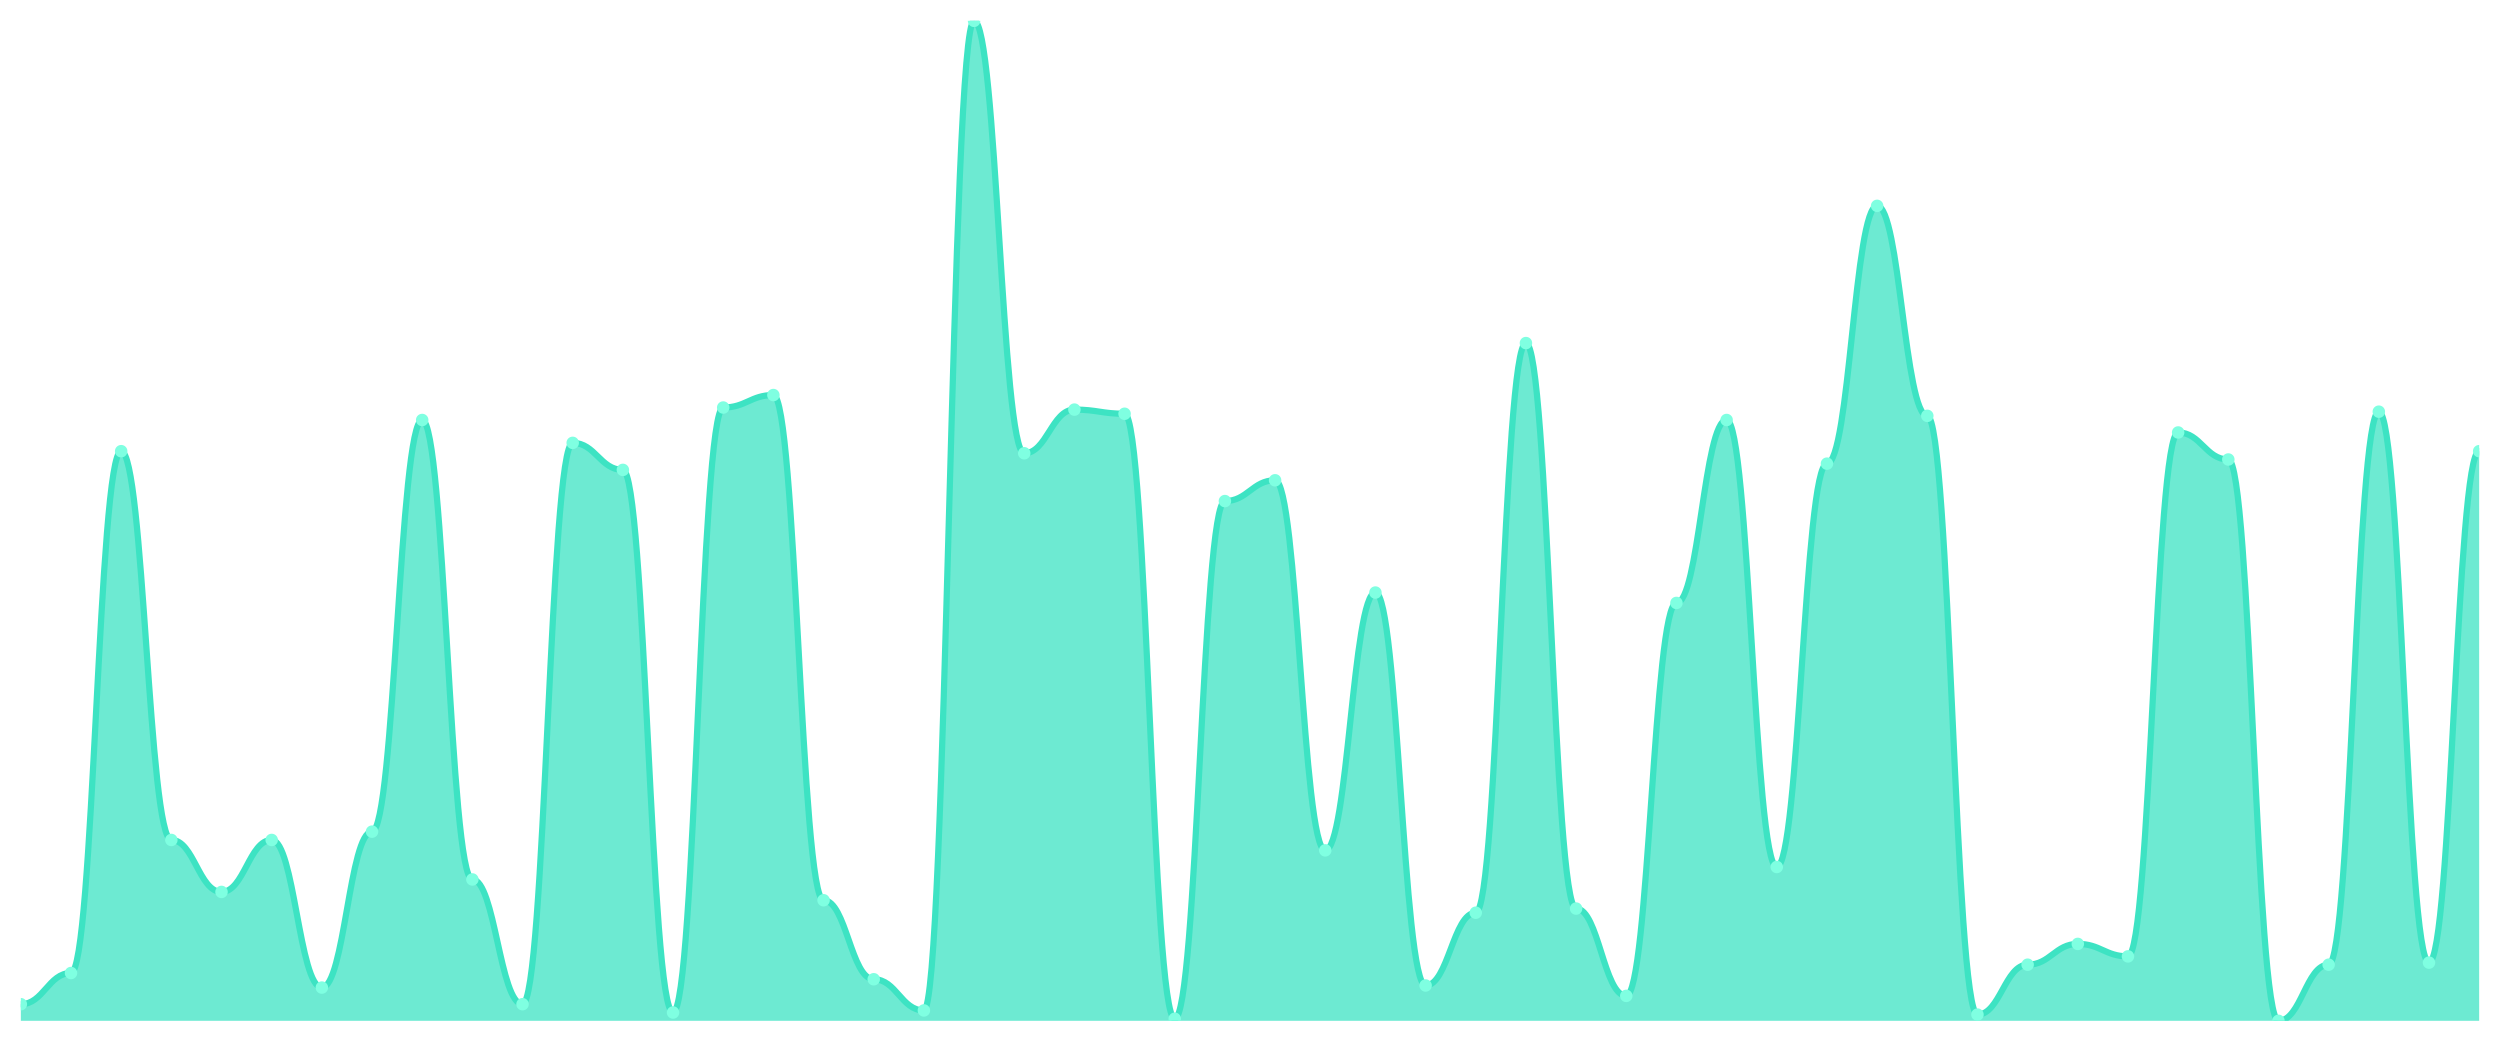
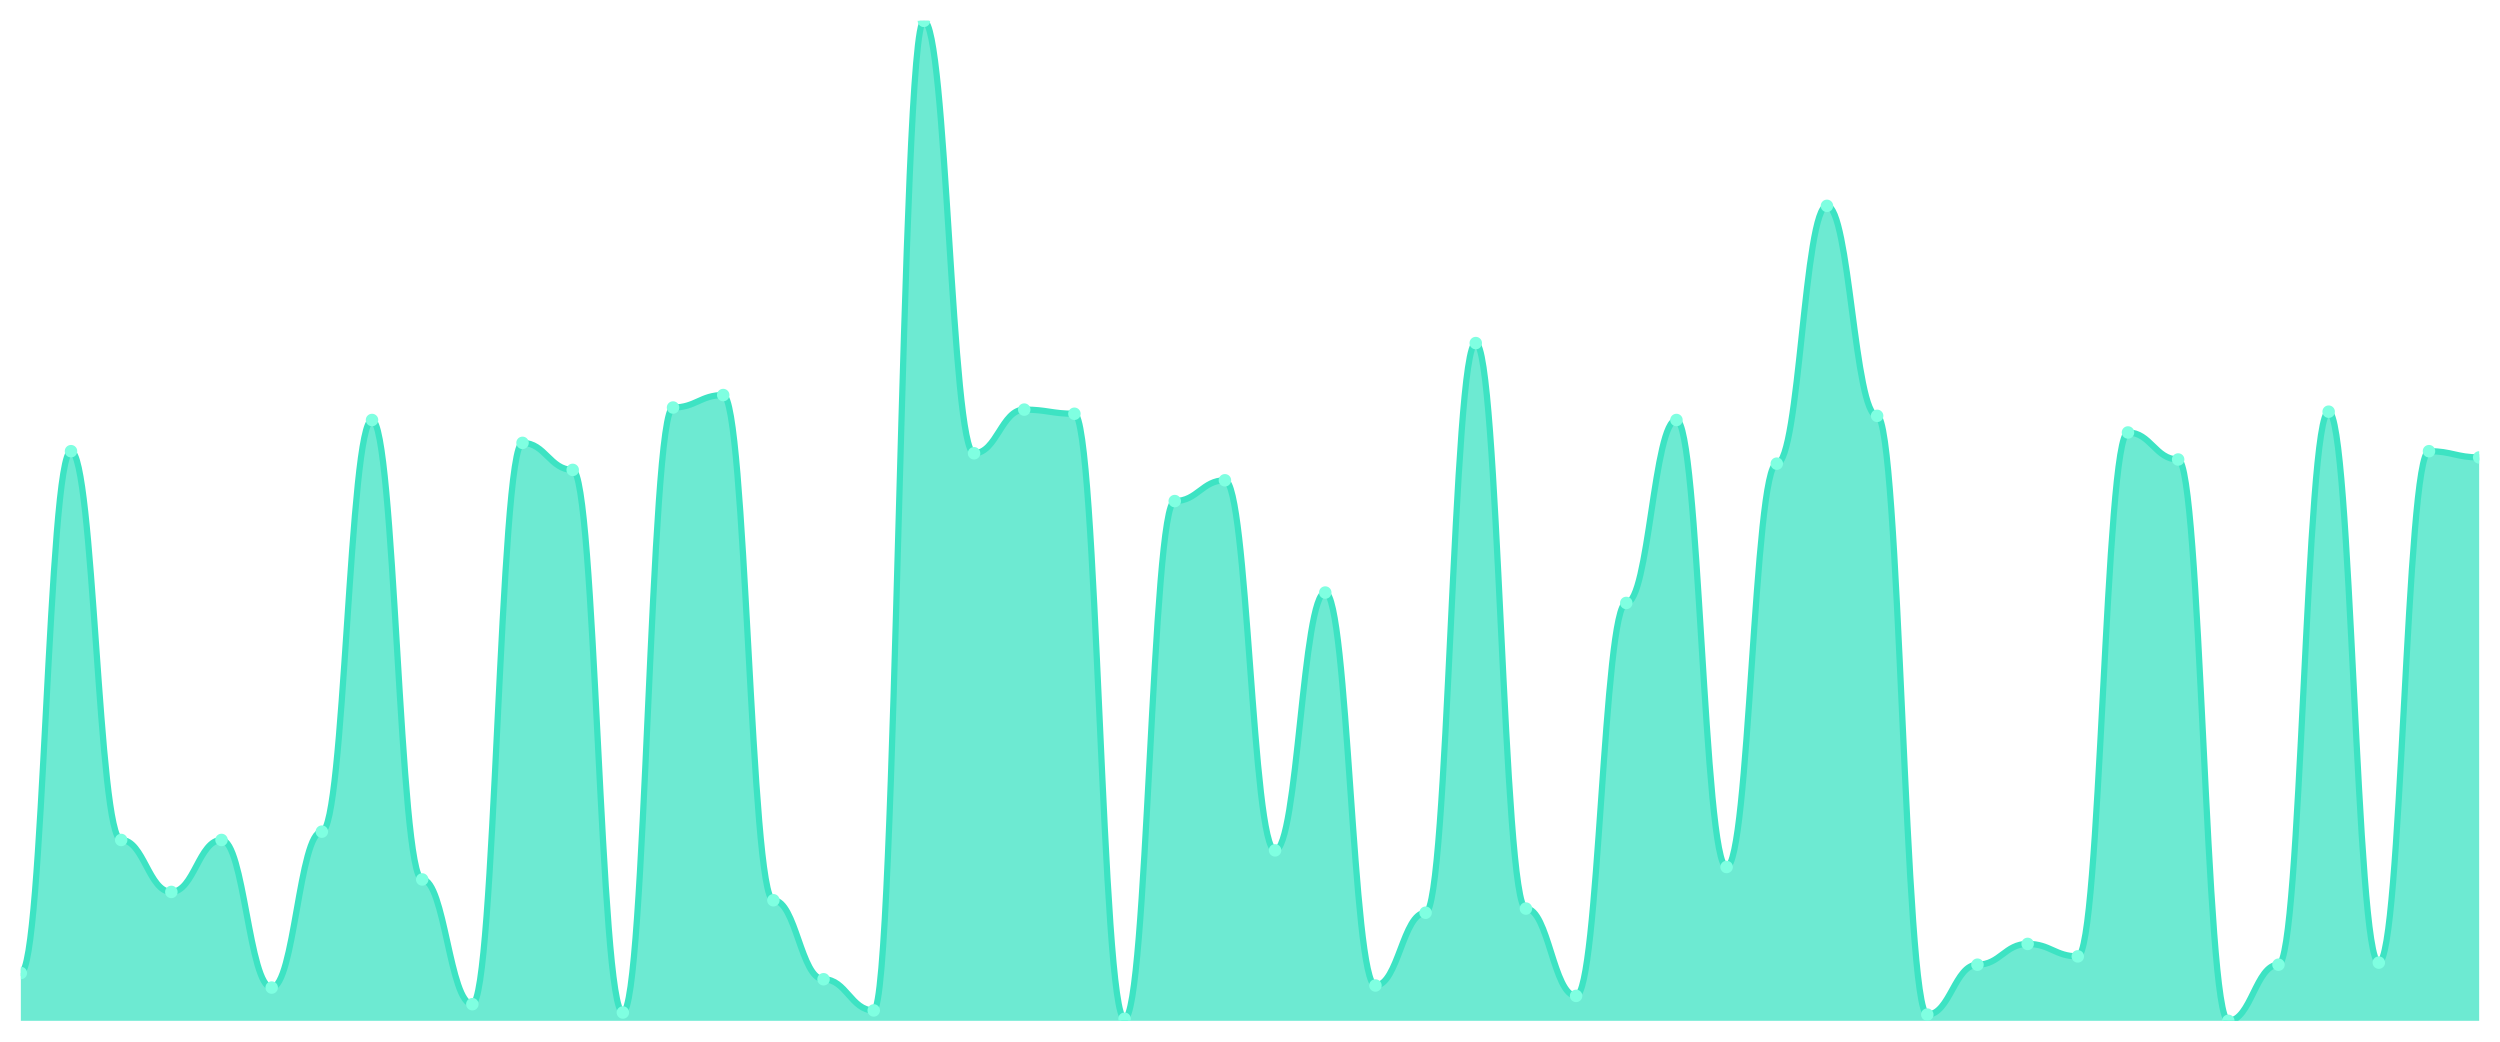
<svg xmlns="http://www.w3.org/2000/svg" viewBox="0 0 1200 500" width="1200" height="500">
  <defs>
    <clipPath id="c">
      <rect x="10" y="10" width="1180" height="480" />
    </clipPath>
  </defs>
  <rect width="1200" height="500" fill="none" />
  <g clip-path="url(#c)">
-     <path d="M 10,490 L 10,482.017 C 20.837,482.017 23.245,467.048 34.082,467.048 C 44.918,467.048 47.327,216.57 58.163,216.57 C 69,216.57 71.408,403.181 82.245,403.181 C 93.082,403.181 95.49,428.129 106.327,428.129 C 117.163,428.129 119.571,403.181 130.408,403.181 C 141.245,403.181 143.653,474.033 154.49,474.033 C 165.327,474.033 167.735,399.189 178.571,399.189 C 189.408,399.189 191.816,201.601 202.653,201.601 C 213.49,201.601 215.898,422.141 226.735,422.141 C 237.571,422.141 239.98,482.017 250.816,482.017 C 261.653,482.017 264.061,212.578 274.898,212.578 C 285.735,212.578 288.143,225.551 298.98,225.551 C 309.816,225.551 312.224,486.008 323.061,486.008 C 333.898,486.008 336.306,195.613 347.143,195.613 C 357.98,195.613 360.388,189.626 371.224,189.626 C 382.061,189.626 384.469,432.121 395.306,432.121 C 406.143,432.121 408.551,470.042 419.388,470.042 C 430.224,470.042 432.633,485.01 443.469,485.01 C 454.306,485.01 456.714,10 467.551,10 C 478.388,10 480.796,217.568 491.633,217.568 C 502.469,217.568 504.878,196.611 515.714,196.611 C 526.551,196.611 528.959,198.607 539.796,198.607 C 550.633,198.607 553.041,489.002 563.878,489.002 C 574.714,489.002 577.122,240.52 587.959,240.52 C 598.796,240.52 601.204,230.541 612.041,230.541 C 622.878,230.541 625.286,408.17 636.122,408.17 C 646.959,408.17 649.367,284.428 660.204,284.428 C 671.041,284.428 673.449,473.035 684.286,473.035 C 695.122,473.035 697.531,438.108 708.367,438.108 C 719.204,438.108 721.612,164.678 732.449,164.678 C 743.286,164.678 745.694,436.112 756.531,436.112 C 767.367,436.112 769.776,478.025 780.612,478.025 C 791.449,478.025 793.857,289.418 804.694,289.418 C 815.531,289.418 817.939,201.601 828.776,201.601 C 839.612,201.601 842.02,416.154 852.857,416.154 C 863.694,416.154 866.102,222.557 876.939,222.557 C 887.776,222.557 890.184,98.815 901.02,98.815 C 911.857,98.815 914.265,199.605 925.102,199.605 C 935.939,199.605 938.347,487.006 949.184,487.006 C 960.02,487.006 962.429,463.056 973.265,463.056 C 984.102,463.056 986.51,453.077 997.347,453.077 C 1008.184,453.077 1010.592,459.064 1021.429,459.064 C 1032.265,459.064 1034.673,207.588 1045.51,207.588 C 1056.347,207.588 1058.755,220.561 1069.592,220.561 C 1080.429,220.561 1082.837,490 1093.673,490 C 1104.51,490 1106.918,463.056 1117.755,463.056 C 1128.592,463.056 1131,197.609 1141.837,197.609 C 1152.673,197.609 1155.082,462.058 1165.918,462.058 C 1176.755,462.058 1179.163,216.57 1190,216.57 L 1190,490 Z" fill="rgba(61,227,195,0.75)" />
-     <path d="M 10,482.017 C 20.837,482.017 23.245,467.048 34.082,467.048 C 44.918,467.048 47.327,216.57 58.163,216.57 C 69,216.57 71.408,403.181 82.245,403.181 C 93.082,403.181 95.49,428.129 106.327,428.129 C 117.163,428.129 119.571,403.181 130.408,403.181 C 141.245,403.181 143.653,474.033 154.49,474.033 C 165.327,474.033 167.735,399.189 178.571,399.189 C 189.408,399.189 191.816,201.601 202.653,201.601 C 213.49,201.601 215.898,422.141 226.735,422.141 C 237.571,422.141 239.98,482.017 250.816,482.017 C 261.653,482.017 264.061,212.578 274.898,212.578 C 285.735,212.578 288.143,225.551 298.98,225.551 C 309.816,225.551 312.224,486.008 323.061,486.008 C 333.898,486.008 336.306,195.613 347.143,195.613 C 357.98,195.613 360.388,189.626 371.224,189.626 C 382.061,189.626 384.469,432.121 395.306,432.121 C 406.143,432.121 408.551,470.042 419.388,470.042 C 430.224,470.042 432.633,485.01 443.469,485.01 C 454.306,485.01 456.714,10 467.551,10 C 478.388,10 480.796,217.568 491.633,217.568 C 502.469,217.568 504.878,196.611 515.714,196.611 C 526.551,196.611 528.959,198.607 539.796,198.607 C 550.633,198.607 553.041,489.002 563.878,489.002 C 574.714,489.002 577.122,240.52 587.959,240.52 C 598.796,240.52 601.204,230.541 612.041,230.541 C 622.878,230.541 625.286,408.17 636.122,408.17 C 646.959,408.17 649.367,284.428 660.204,284.428 C 671.041,284.428 673.449,473.035 684.286,473.035 C 695.122,473.035 697.531,438.108 708.367,438.108 C 719.204,438.108 721.612,164.678 732.449,164.678 C 743.286,164.678 745.694,436.112 756.531,436.112 C 767.367,436.112 769.776,478.025 780.612,478.025 C 791.449,478.025 793.857,289.418 804.694,289.418 C 815.531,289.418 817.939,201.601 828.776,201.601 C 839.612,201.601 842.02,416.154 852.857,416.154 C 863.694,416.154 866.102,222.557 876.939,222.557 C 887.776,222.557 890.184,98.815 901.02,98.815 C 911.857,98.815 914.265,199.605 925.102,199.605 C 935.939,199.605 938.347,487.006 949.184,487.006 C 960.02,487.006 962.429,463.056 973.265,463.056 C 984.102,463.056 986.51,453.077 997.347,453.077 C 1008.184,453.077 1010.592,459.064 1021.429,459.064 C 1032.265,459.064 1034.673,207.588 1045.51,207.588 C 1056.347,207.588 1058.755,220.561 1069.592,220.561 C 1080.429,220.561 1082.837,490 1093.673,490 C 1104.51,490 1106.918,463.056 1117.755,463.056 C 1128.592,463.056 1131,197.609 1141.837,197.609 C 1152.673,197.609 1155.082,462.058 1165.918,462.058 C 1176.755,462.058 1179.163,216.57 1190,216.57" fill="none" stroke="#3de3c3" stroke-width="3" stroke-linecap="round" stroke-linejoin="round" />
-     <circle cx="10" cy="482.017" r="3" fill="#7fffe1" />
-     <circle cx="34.082" cy="467.048" r="3" fill="#7fffe1" />
-     <circle cx="58.163" cy="216.57" r="3" fill="#7fffe1" />
-     <circle cx="82.245" cy="403.181" r="3" fill="#7fffe1" />
-     <circle cx="106.327" cy="428.129" r="3" fill="#7fffe1" />
-     <circle cx="130.408" cy="403.181" r="3" fill="#7fffe1" />
-     <circle cx="154.49" cy="474.033" r="3" fill="#7fffe1" />
-     <circle cx="178.571" cy="399.189" r="3" fill="#7fffe1" />
-     <circle cx="202.653" cy="201.601" r="3" fill="#7fffe1" />
-     <circle cx="226.735" cy="422.141" r="3" fill="#7fffe1" />
-     <circle cx="250.816" cy="482.017" r="3" fill="#7fffe1" />
-     <circle cx="274.898" cy="212.578" r="3" fill="#7fffe1" />
-     <circle cx="298.98" cy="225.551" r="3" fill="#7fffe1" />
-     <circle cx="323.061" cy="486.008" r="3" fill="#7fffe1" />
-     <circle cx="347.143" cy="195.613" r="3" fill="#7fffe1" />
-     <circle cx="371.224" cy="189.626" r="3" fill="#7fffe1" />
-     <circle cx="395.306" cy="432.121" r="3" fill="#7fffe1" />
-     <circle cx="419.388" cy="470.042" r="3" fill="#7fffe1" />
-     <circle cx="443.469" cy="485.01" r="3" fill="#7fffe1" />
-     <circle cx="467.551" cy="10" r="3" fill="#7fffe1" />
-     <circle cx="491.633" cy="217.568" r="3" fill="#7fffe1" />
-     <circle cx="515.714" cy="196.611" r="3" fill="#7fffe1" />
-     <circle cx="539.796" cy="198.607" r="3" fill="#7fffe1" />
-     <circle cx="563.878" cy="489.002" r="3" fill="#7fffe1" />
-     <circle cx="587.959" cy="240.52" r="3" fill="#7fffe1" />
-     <circle cx="612.041" cy="230.541" r="3" fill="#7fffe1" />
-     <circle cx="636.122" cy="408.17" r="3" fill="#7fffe1" />
-     <circle cx="660.204" cy="284.428" r="3" fill="#7fffe1" />
-     <circle cx="684.286" cy="473.035" r="3" fill="#7fffe1" />
-     <circle cx="708.367" cy="438.108" r="3" fill="#7fffe1" />
-     <circle cx="732.449" cy="164.678" r="3" fill="#7fffe1" />
-     <circle cx="756.531" cy="436.112" r="3" fill="#7fffe1" />
-     <circle cx="780.612" cy="478.025" r="3" fill="#7fffe1" />
-     <circle cx="804.694" cy="289.418" r="3" fill="#7fffe1" />
-     <circle cx="828.776" cy="201.601" r="3" fill="#7fffe1" />
-     <circle cx="852.857" cy="416.154" r="3" fill="#7fffe1" />
-     <circle cx="876.939" cy="222.557" r="3" fill="#7fffe1" />
-     <circle cx="901.02" cy="98.815" r="3" fill="#7fffe1" />
-     <circle cx="925.102" cy="199.605" r="3" fill="#7fffe1" />
-     <circle cx="949.184" cy="487.006" r="3" fill="#7fffe1" />
-     <circle cx="973.265" cy="463.056" r="3" fill="#7fffe1" />
-     <circle cx="997.347" cy="453.077" r="3" fill="#7fffe1" />
-     <circle cx="1021.429" cy="459.064" r="3" fill="#7fffe1" />
-     <circle cx="1045.51" cy="207.588" r="3" fill="#7fffe1" />
-     <circle cx="1069.592" cy="220.561" r="3" fill="#7fffe1" />
-     <circle cx="1093.673" cy="490" r="3" fill="#7fffe1" />
-     <circle cx="1117.755" cy="463.056" r="3" fill="#7fffe1" />
-     <circle cx="1141.837" cy="197.609" r="3" fill="#7fffe1" />
-     <circle cx="1165.918" cy="462.058" r="3" fill="#7fffe1" />
-     <circle cx="1190" cy="216.57" r="3" fill="#7fffe1" />
+     <path d="M 10,490 L 10,467.048 C 20.837,467.048 23.245,216.57 34.082,216.57 C 44.918,216.57 47.327,403.181 58.163,403.181 C 69,403.181 71.408,428.129 82.245,428.129 C 93.082,428.129 95.49,403.181 106.327,403.181 C 117.163,403.181 119.571,474.033 130.408,474.033 C 141.245,474.033 143.653,399.189 154.49,399.189 C 165.327,399.189 167.735,201.601 178.571,201.601 C 189.408,201.601 191.816,422.141 202.653,422.141 C 213.49,422.141 215.898,482.017 226.735,482.017 C 237.571,482.017 239.98,212.578 250.816,212.578 C 261.653,212.578 264.061,225.551 274.898,225.551 C 285.735,225.551 288.143,486.008 298.98,486.008 C 309.816,486.008 312.224,195.613 323.061,195.613 C 333.898,195.613 336.306,189.626 347.143,189.626 C 357.98,189.626 360.388,432.121 371.224,432.121 C 382.061,432.121 384.469,470.042 395.306,470.042 C 406.143,470.042 408.551,485.01 419.388,485.01 C 430.224,485.01 432.633,10 443.469,10 C 454.306,10 456.714,217.568 467.551,217.568 C 478.388,217.568 480.796,196.611 491.633,196.611 C 502.469,196.611 504.878,198.607 515.714,198.607 C 526.551,198.607 528.959,489.002 539.796,489.002 C 550.633,489.002 553.041,240.52 563.878,240.52 C 574.714,240.52 577.122,230.541 587.959,230.541 C 598.796,230.541 601.204,408.17 612.041,408.17 C 622.878,408.17 625.286,284.428 636.122,284.428 C 646.959,284.428 649.367,473.035 660.204,473.035 C 671.041,473.035 673.449,438.108 684.286,438.108 C 695.122,438.108 697.531,164.678 708.367,164.678 C 719.204,164.678 721.612,436.112 732.449,436.112 C 743.286,436.112 745.694,478.025 756.531,478.025 C 767.367,478.025 769.776,289.418 780.612,289.418 C 791.449,289.418 793.857,201.601 804.694,201.601 C 815.531,201.601 817.939,416.154 828.776,416.154 C 839.612,416.154 842.02,222.557 852.857,222.557 C 863.694,222.557 866.102,98.815 876.939,98.815 C 887.776,98.815 890.184,199.605 901.02,199.605 C 911.857,199.605 914.265,487.006 925.102,487.006 C 935.939,487.006 938.347,463.056 949.184,463.056 C 960.02,463.056 962.429,453.077 973.265,453.077 C 984.102,453.077 986.51,459.064 997.347,459.064 C 1008.184,459.064 1010.592,207.588 1021.429,207.588 C 1032.265,207.588 1034.673,220.561 1045.51,220.561 C 1056.347,220.561 1058.755,490 1069.592,490 C 1080.429,490 1082.837,463.056 1093.673,463.056 C 1104.51,463.056 1106.918,197.609 1117.755,197.609 C 1128.592,197.609 1131,462.058 1141.837,462.058 C 1152.673,462.058 1155.082,216.57 1165.918,216.57 C 1176.755,216.57 1179.163,219.563 1190,219.563 L 1190,490 Z" fill="rgba(61,227,195,0.75)" />
+     <path d="M 10,467.048 C 20.837,467.048 23.245,216.57 34.082,216.57 C 44.918,216.57 47.327,403.181 58.163,403.181 C 69,403.181 71.408,428.129 82.245,428.129 C 93.082,428.129 95.49,403.181 106.327,403.181 C 117.163,403.181 119.571,474.033 130.408,474.033 C 141.245,474.033 143.653,399.189 154.49,399.189 C 165.327,399.189 167.735,201.601 178.571,201.601 C 189.408,201.601 191.816,422.141 202.653,422.141 C 213.49,422.141 215.898,482.017 226.735,482.017 C 237.571,482.017 239.98,212.578 250.816,212.578 C 261.653,212.578 264.061,225.551 274.898,225.551 C 285.735,225.551 288.143,486.008 298.98,486.008 C 309.816,486.008 312.224,195.613 323.061,195.613 C 333.898,195.613 336.306,189.626 347.143,189.626 C 357.98,189.626 360.388,432.121 371.224,432.121 C 382.061,432.121 384.469,470.042 395.306,470.042 C 406.143,470.042 408.551,485.01 419.388,485.01 C 430.224,485.01 432.633,10 443.469,10 C 454.306,10 456.714,217.568 467.551,217.568 C 478.388,217.568 480.796,196.611 491.633,196.611 C 502.469,196.611 504.878,198.607 515.714,198.607 C 526.551,198.607 528.959,489.002 539.796,489.002 C 550.633,489.002 553.041,240.52 563.878,240.52 C 574.714,240.52 577.122,230.541 587.959,230.541 C 598.796,230.541 601.204,408.17 612.041,408.17 C 622.878,408.17 625.286,284.428 636.122,284.428 C 646.959,284.428 649.367,473.035 660.204,473.035 C 671.041,473.035 673.449,438.108 684.286,438.108 C 695.122,438.108 697.531,164.678 708.367,164.678 C 719.204,164.678 721.612,436.112 732.449,436.112 C 743.286,436.112 745.694,478.025 756.531,478.025 C 767.367,478.025 769.776,289.418 780.612,289.418 C 791.449,289.418 793.857,201.601 804.694,201.601 C 815.531,201.601 817.939,416.154 828.776,416.154 C 839.612,416.154 842.02,222.557 852.857,222.557 C 863.694,222.557 866.102,98.815 876.939,98.815 C 887.776,98.815 890.184,199.605 901.02,199.605 C 911.857,199.605 914.265,487.006 925.102,487.006 C 935.939,487.006 938.347,463.056 949.184,463.056 C 960.02,463.056 962.429,453.077 973.265,453.077 C 984.102,453.077 986.51,459.064 997.347,459.064 C 1008.184,459.064 1010.592,207.588 1021.429,207.588 C 1032.265,207.588 1034.673,220.561 1045.51,220.561 C 1056.347,220.561 1058.755,490 1069.592,490 C 1080.429,490 1082.837,463.056 1093.673,463.056 C 1104.51,463.056 1106.918,197.609 1117.755,197.609 C 1128.592,197.609 1131,462.058 1141.837,462.058 C 1152.673,462.058 1155.082,216.57 1165.918,216.57 C 1176.755,216.57 1179.163,219.563 1190,219.563" fill="none" stroke="#3de3c3" stroke-width="3" stroke-linecap="round" stroke-linejoin="round" />
+     <circle cx="10" cy="467.048" r="3" fill="#7fffe1" />
+     <circle cx="34.082" cy="216.57" r="3" fill="#7fffe1" />
+     <circle cx="58.163" cy="403.181" r="3" fill="#7fffe1" />
+     <circle cx="82.245" cy="428.129" r="3" fill="#7fffe1" />
+     <circle cx="106.327" cy="403.181" r="3" fill="#7fffe1" />
+     <circle cx="130.408" cy="474.033" r="3" fill="#7fffe1" />
+     <circle cx="154.49" cy="399.189" r="3" fill="#7fffe1" />
+     <circle cx="178.571" cy="201.601" r="3" fill="#7fffe1" />
+     <circle cx="202.653" cy="422.141" r="3" fill="#7fffe1" />
+     <circle cx="226.735" cy="482.017" r="3" fill="#7fffe1" />
+     <circle cx="250.816" cy="212.578" r="3" fill="#7fffe1" />
+     <circle cx="274.898" cy="225.551" r="3" fill="#7fffe1" />
+     <circle cx="298.98" cy="486.008" r="3" fill="#7fffe1" />
+     <circle cx="323.061" cy="195.613" r="3" fill="#7fffe1" />
+     <circle cx="347.143" cy="189.626" r="3" fill="#7fffe1" />
+     <circle cx="371.224" cy="432.121" r="3" fill="#7fffe1" />
+     <circle cx="395.306" cy="470.042" r="3" fill="#7fffe1" />
+     <circle cx="419.388" cy="485.01" r="3" fill="#7fffe1" />
+     <circle cx="443.469" cy="10" r="3" fill="#7fffe1" />
+     <circle cx="467.551" cy="217.568" r="3" fill="#7fffe1" />
+     <circle cx="491.633" cy="196.611" r="3" fill="#7fffe1" />
+     <circle cx="515.714" cy="198.607" r="3" fill="#7fffe1" />
+     <circle cx="539.796" cy="489.002" r="3" fill="#7fffe1" />
+     <circle cx="563.878" cy="240.52" r="3" fill="#7fffe1" />
+     <circle cx="587.959" cy="230.541" r="3" fill="#7fffe1" />
+     <circle cx="612.041" cy="408.17" r="3" fill="#7fffe1" />
+     <circle cx="636.122" cy="284.428" r="3" fill="#7fffe1" />
+     <circle cx="660.204" cy="473.035" r="3" fill="#7fffe1" />
+     <circle cx="684.286" cy="438.108" r="3" fill="#7fffe1" />
+     <circle cx="708.367" cy="164.678" r="3" fill="#7fffe1" />
+     <circle cx="732.449" cy="436.112" r="3" fill="#7fffe1" />
+     <circle cx="756.531" cy="478.025" r="3" fill="#7fffe1" />
+     <circle cx="780.612" cy="289.418" r="3" fill="#7fffe1" />
+     <circle cx="804.694" cy="201.601" r="3" fill="#7fffe1" />
+     <circle cx="828.776" cy="416.154" r="3" fill="#7fffe1" />
+     <circle cx="852.857" cy="222.557" r="3" fill="#7fffe1" />
+     <circle cx="876.939" cy="98.815" r="3" fill="#7fffe1" />
+     <circle cx="901.02" cy="199.605" r="3" fill="#7fffe1" />
+     <circle cx="925.102" cy="487.006" r="3" fill="#7fffe1" />
+     <circle cx="949.184" cy="463.056" r="3" fill="#7fffe1" />
+     <circle cx="973.265" cy="453.077" r="3" fill="#7fffe1" />
+     <circle cx="997.347" cy="459.064" r="3" fill="#7fffe1" />
+     <circle cx="1021.429" cy="207.588" r="3" fill="#7fffe1" />
+     <circle cx="1045.51" cy="220.561" r="3" fill="#7fffe1" />
+     <circle cx="1069.592" cy="490" r="3" fill="#7fffe1" />
+     <circle cx="1093.673" cy="463.056" r="3" fill="#7fffe1" />
+     <circle cx="1117.755" cy="197.609" r="3" fill="#7fffe1" />
+     <circle cx="1141.837" cy="462.058" r="3" fill="#7fffe1" />
+     <circle cx="1165.918" cy="216.57" r="3" fill="#7fffe1" />
+     <circle cx="1190" cy="219.563" r="3" fill="#7fffe1" />
  </g>
</svg>
